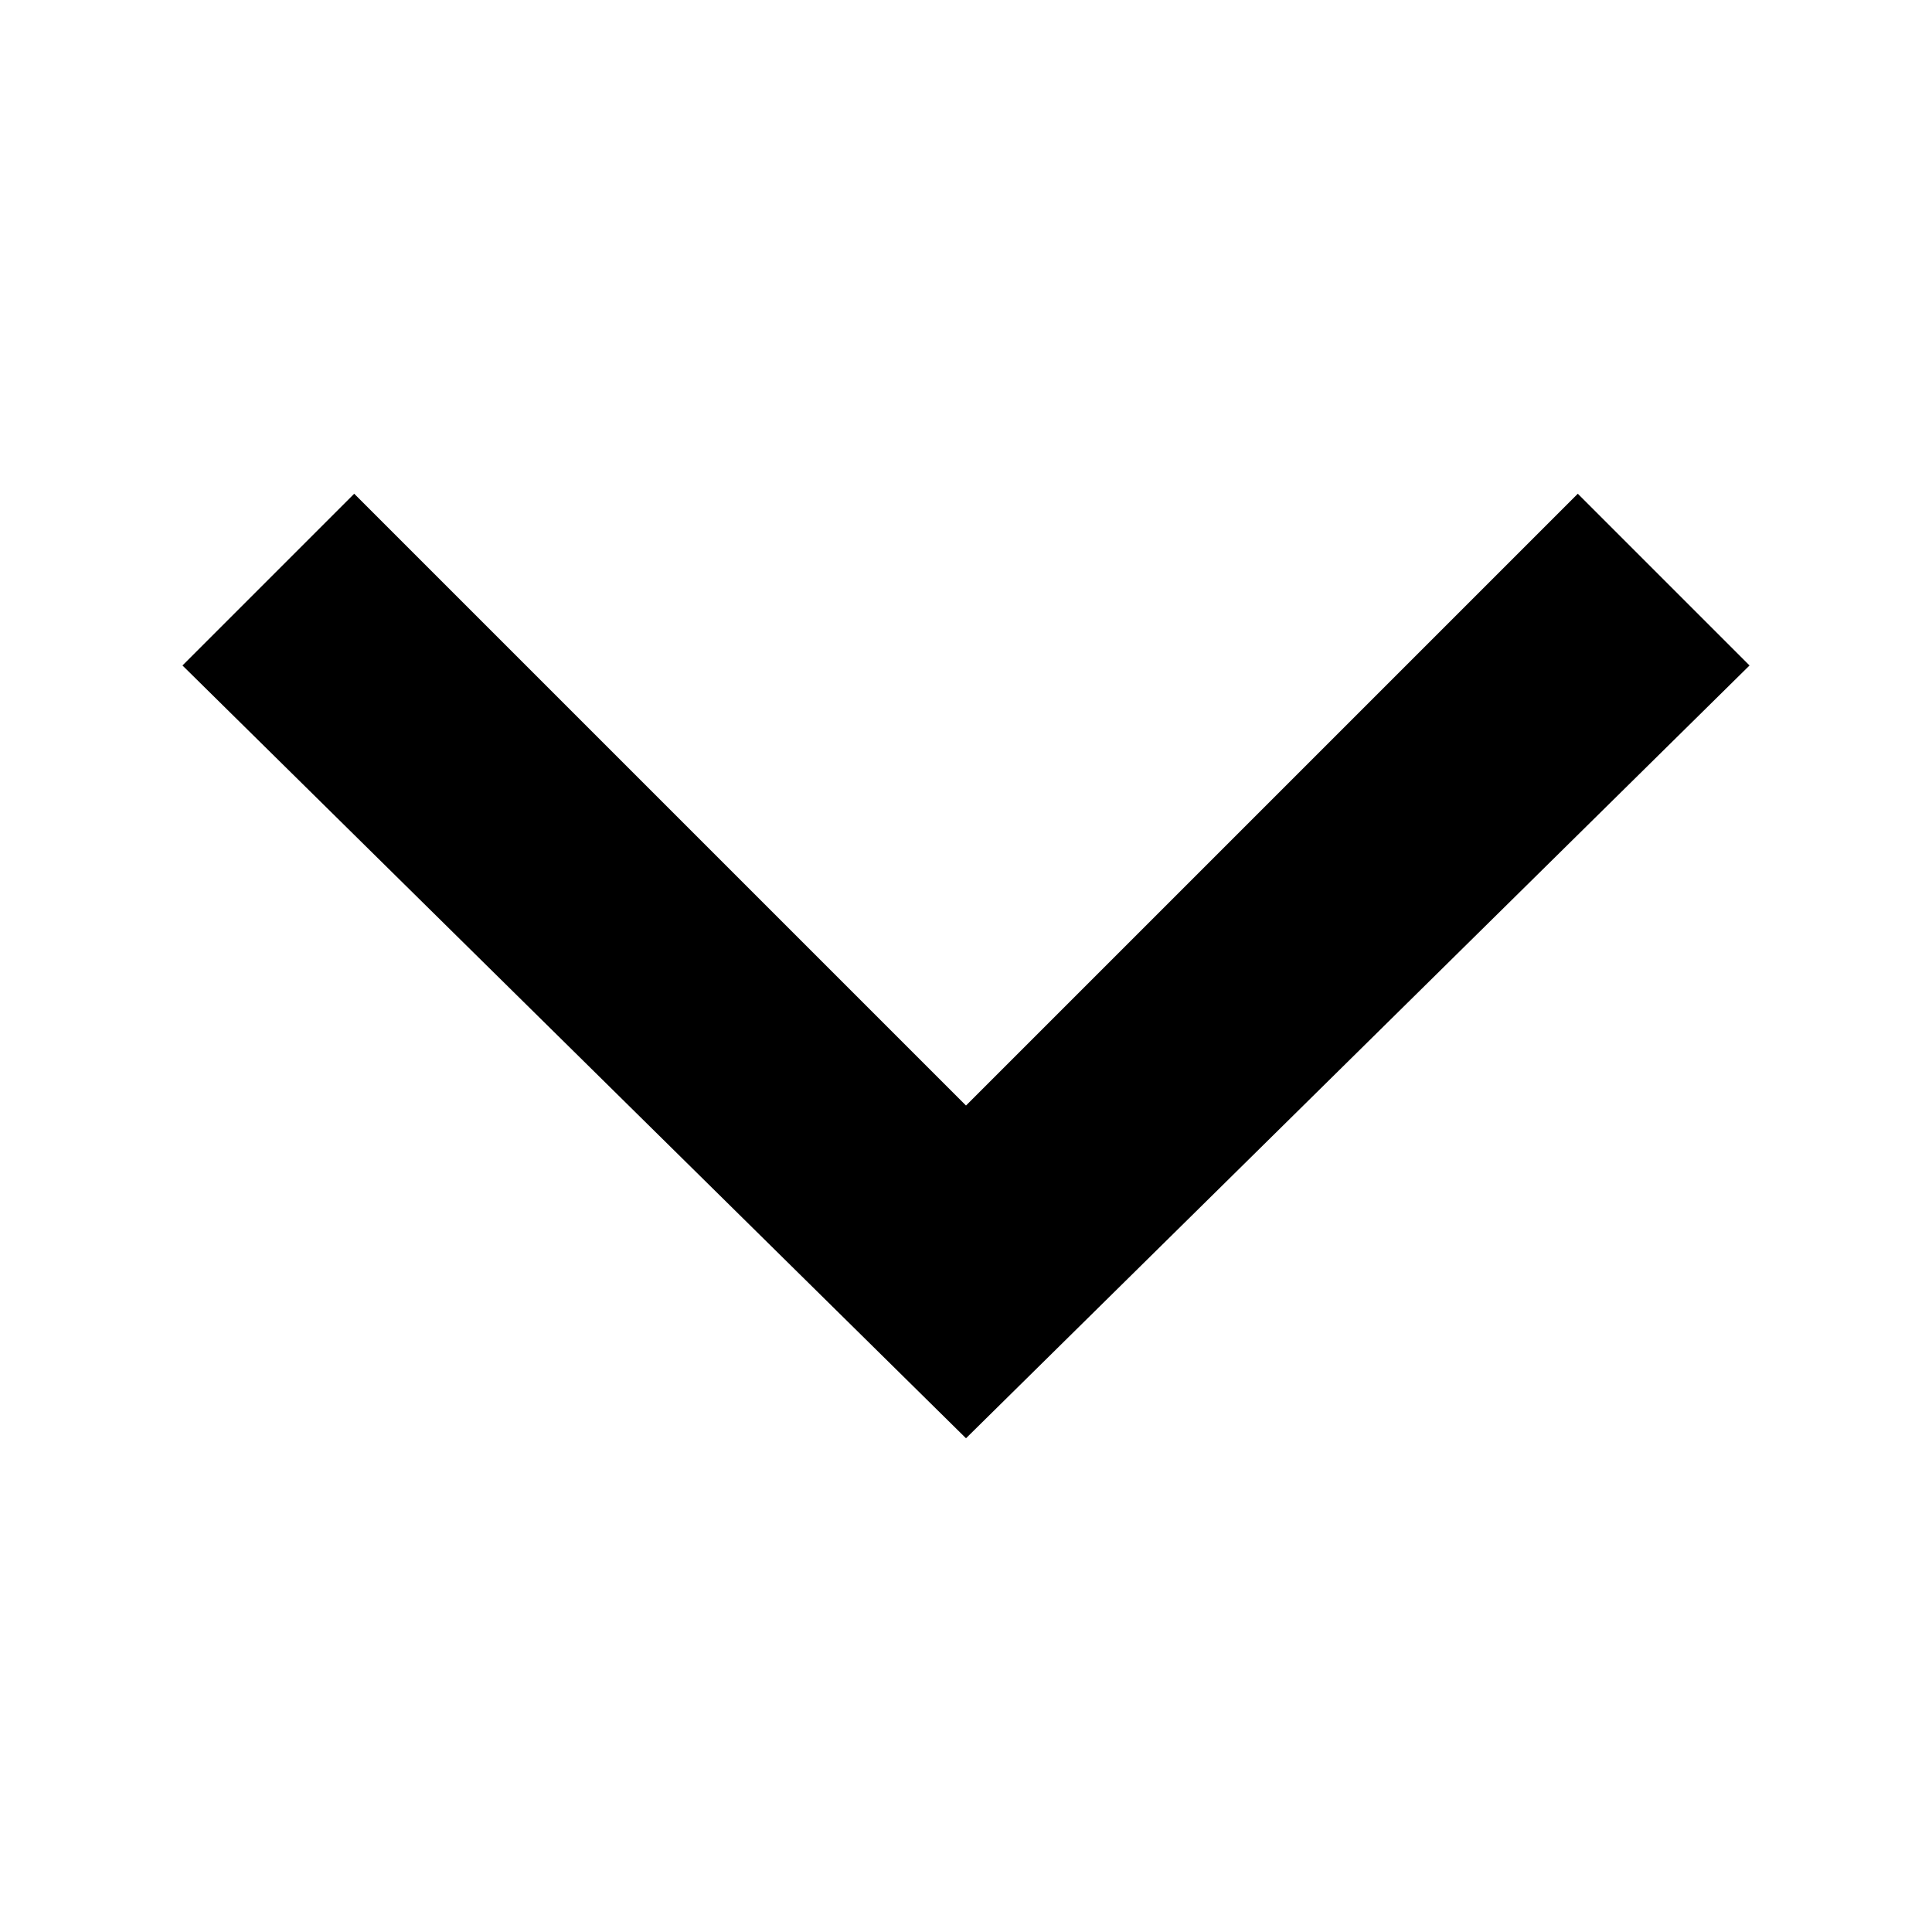
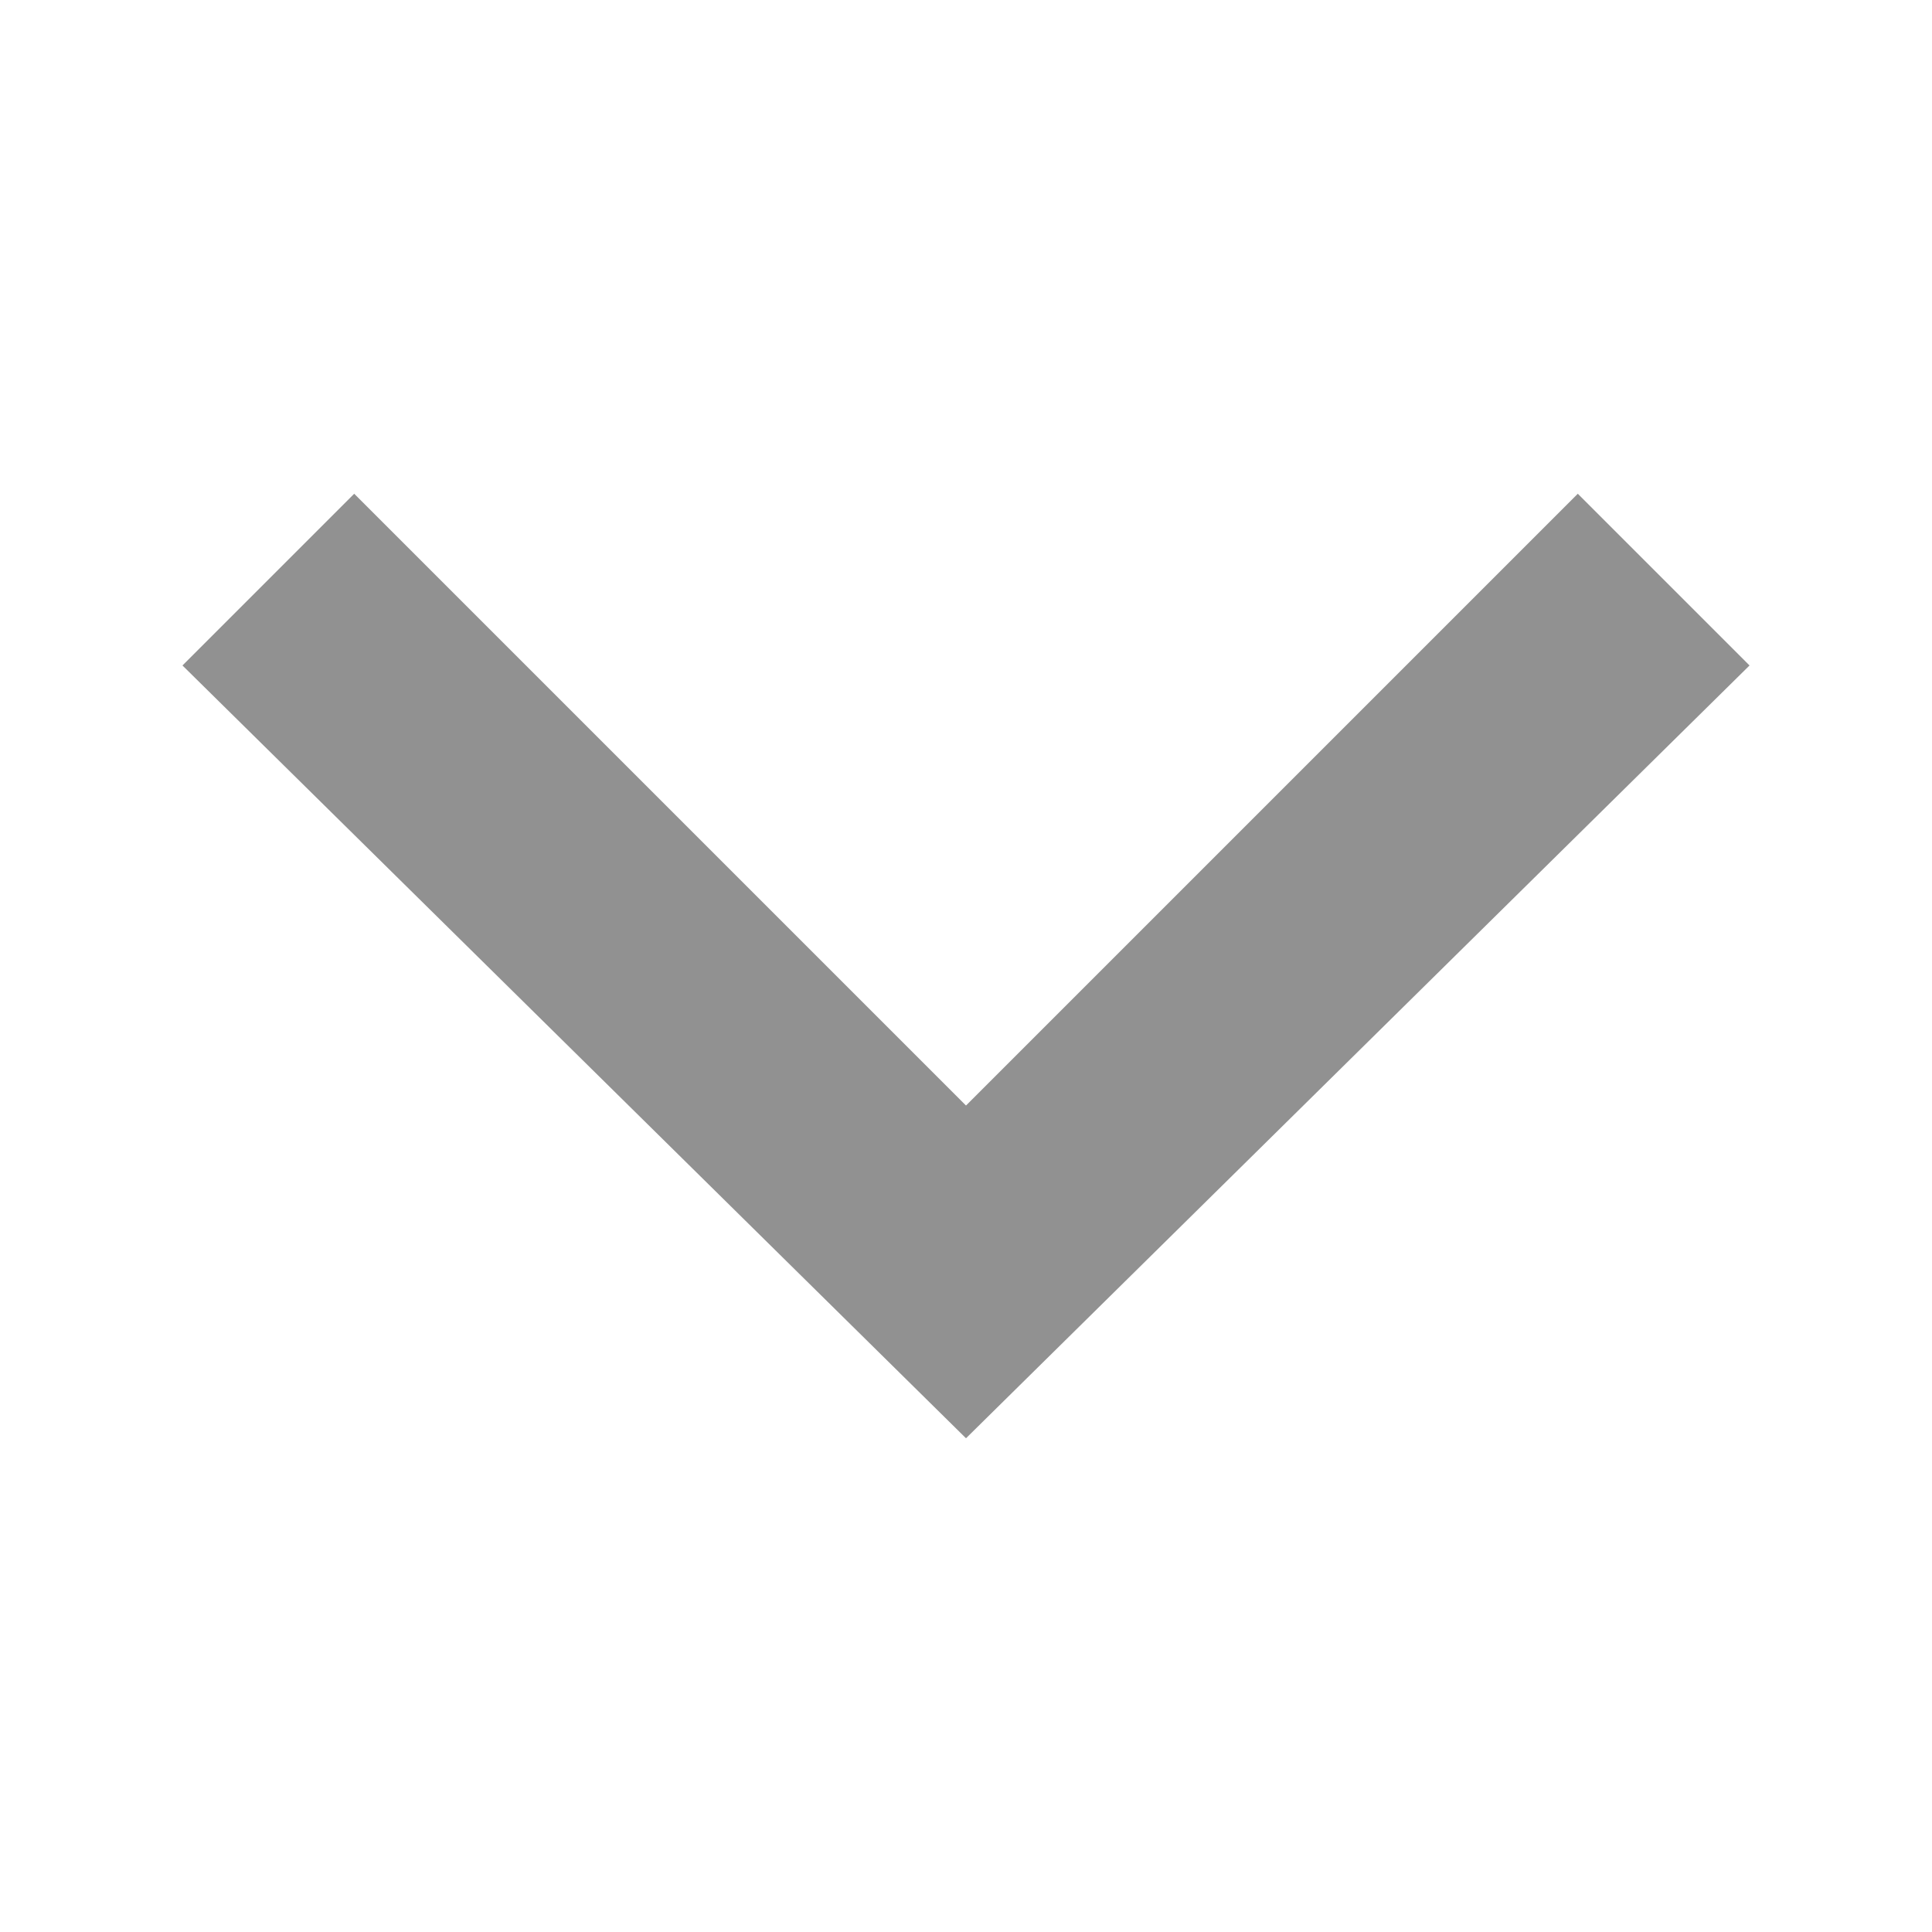
<svg xmlns="http://www.w3.org/2000/svg" viewBox="0 0 18 18" width="18" height="18">
-   <path fill="currentColor" d="M3.3 4.6L9 10.3l5.7-5.7 1.6 1.6L9 13.4 1.7 6.2l1.6-1.6z" />
+   <path fill="#919191" d="M3.3 4.6L9 10.3l5.7-5.7 1.6 1.6L9 13.4 1.7 6.2l1.6-1.6z" />
</svg>
